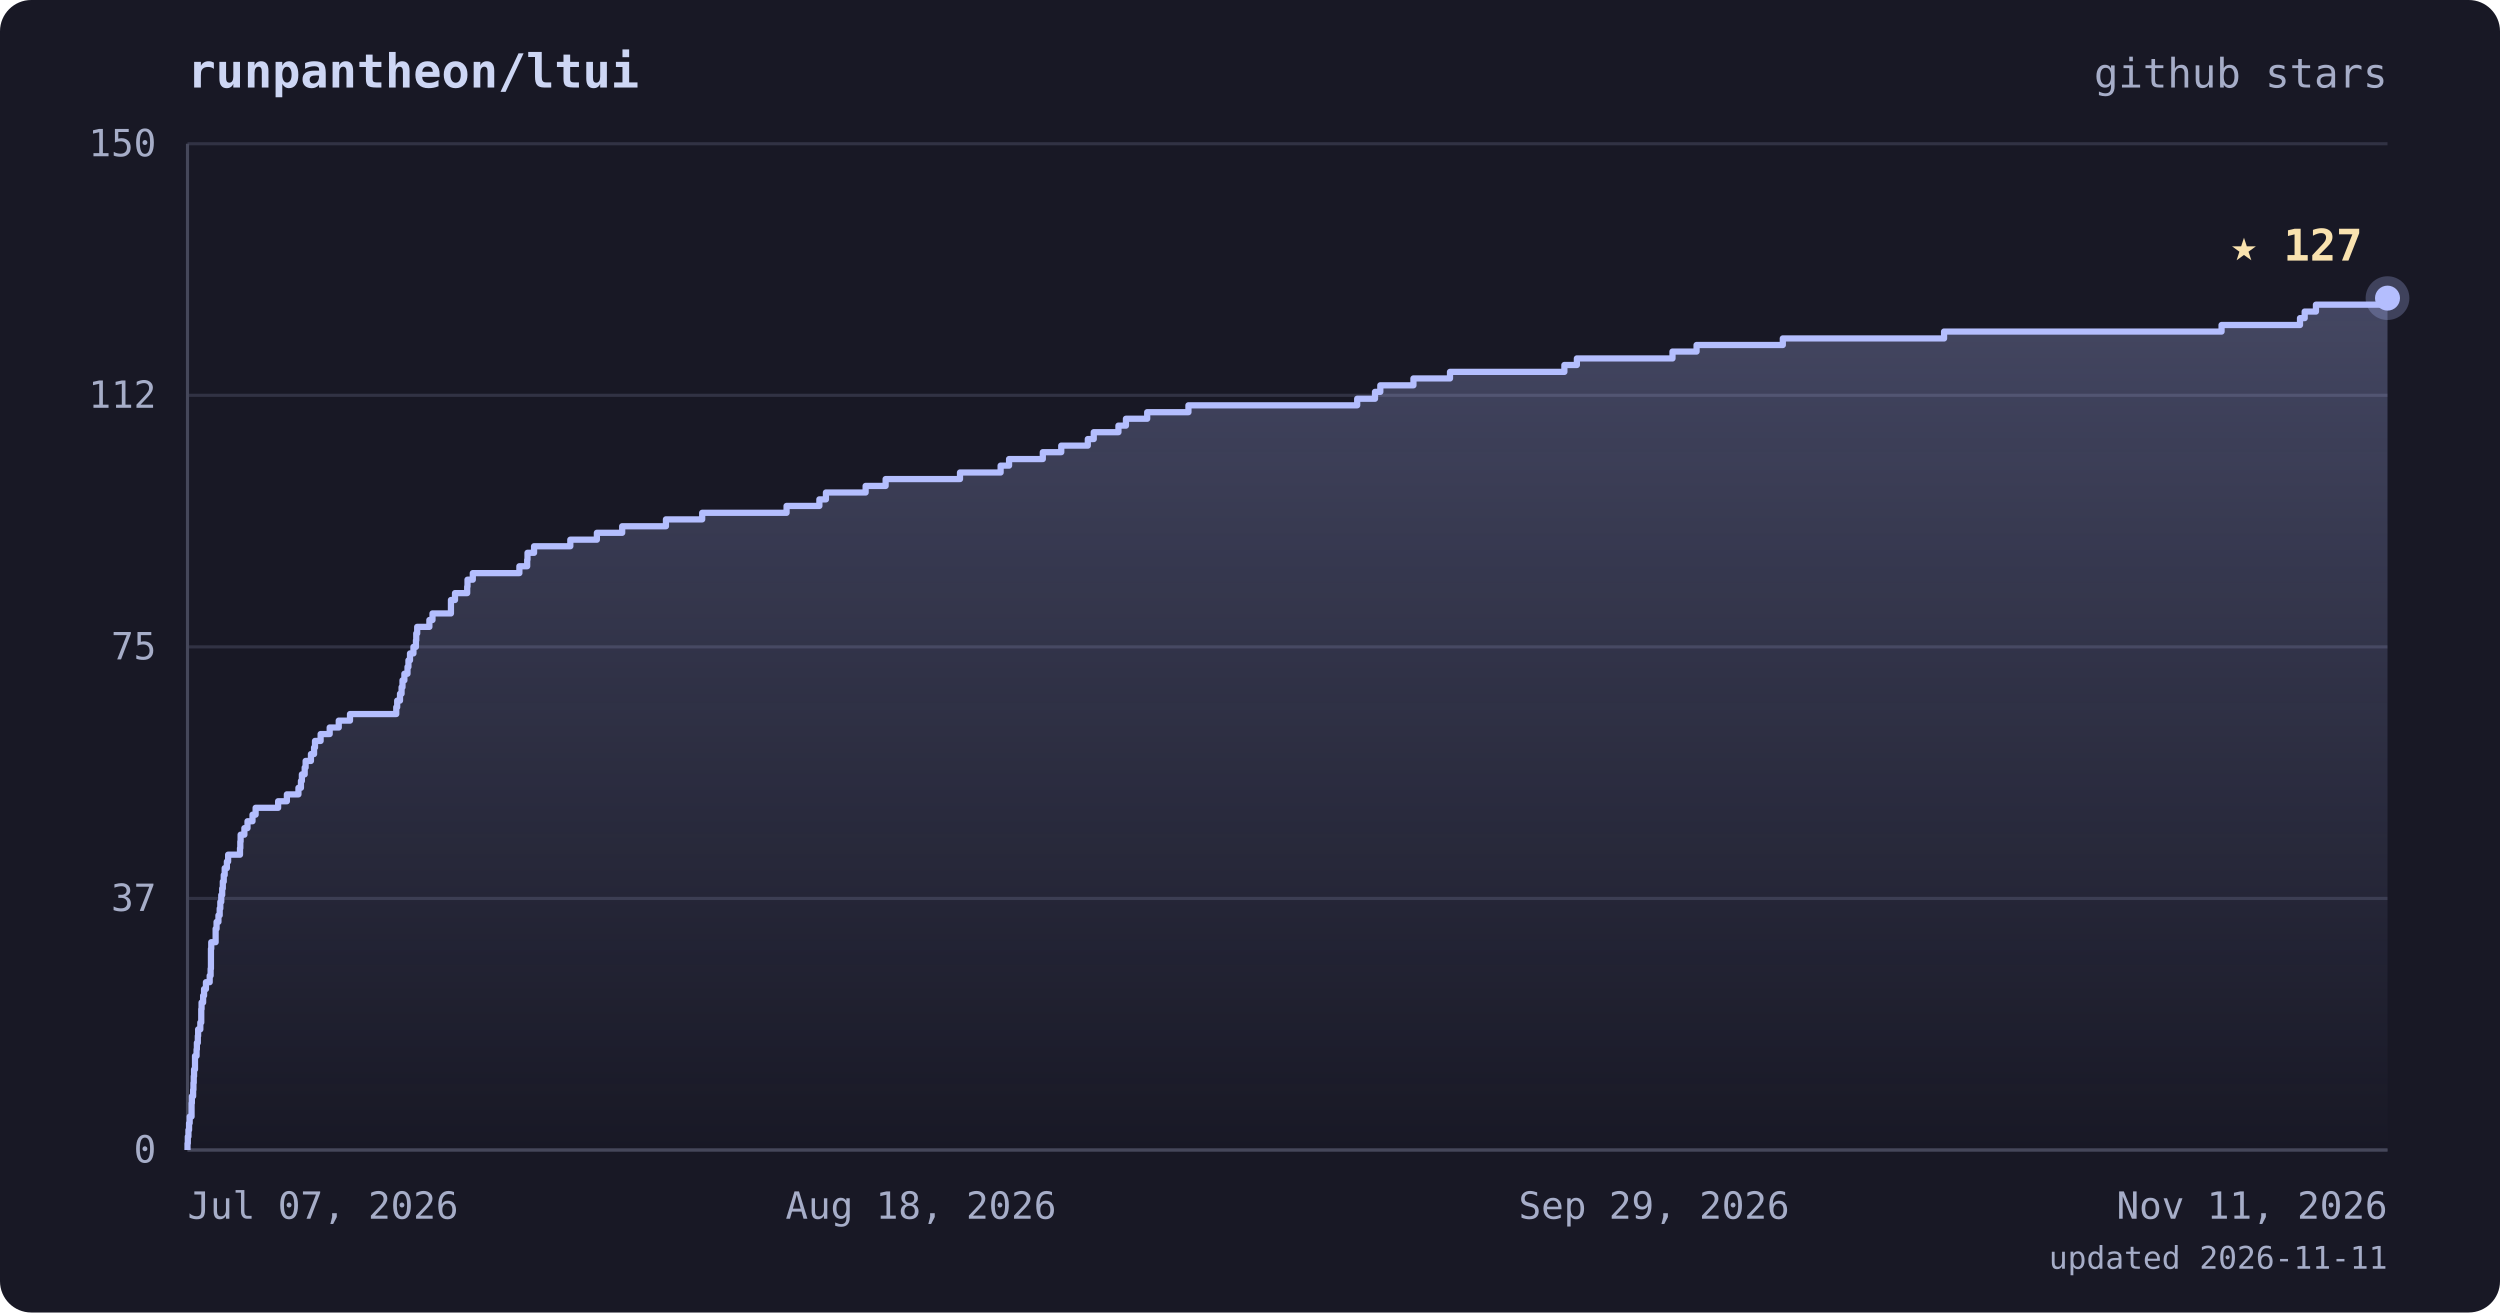
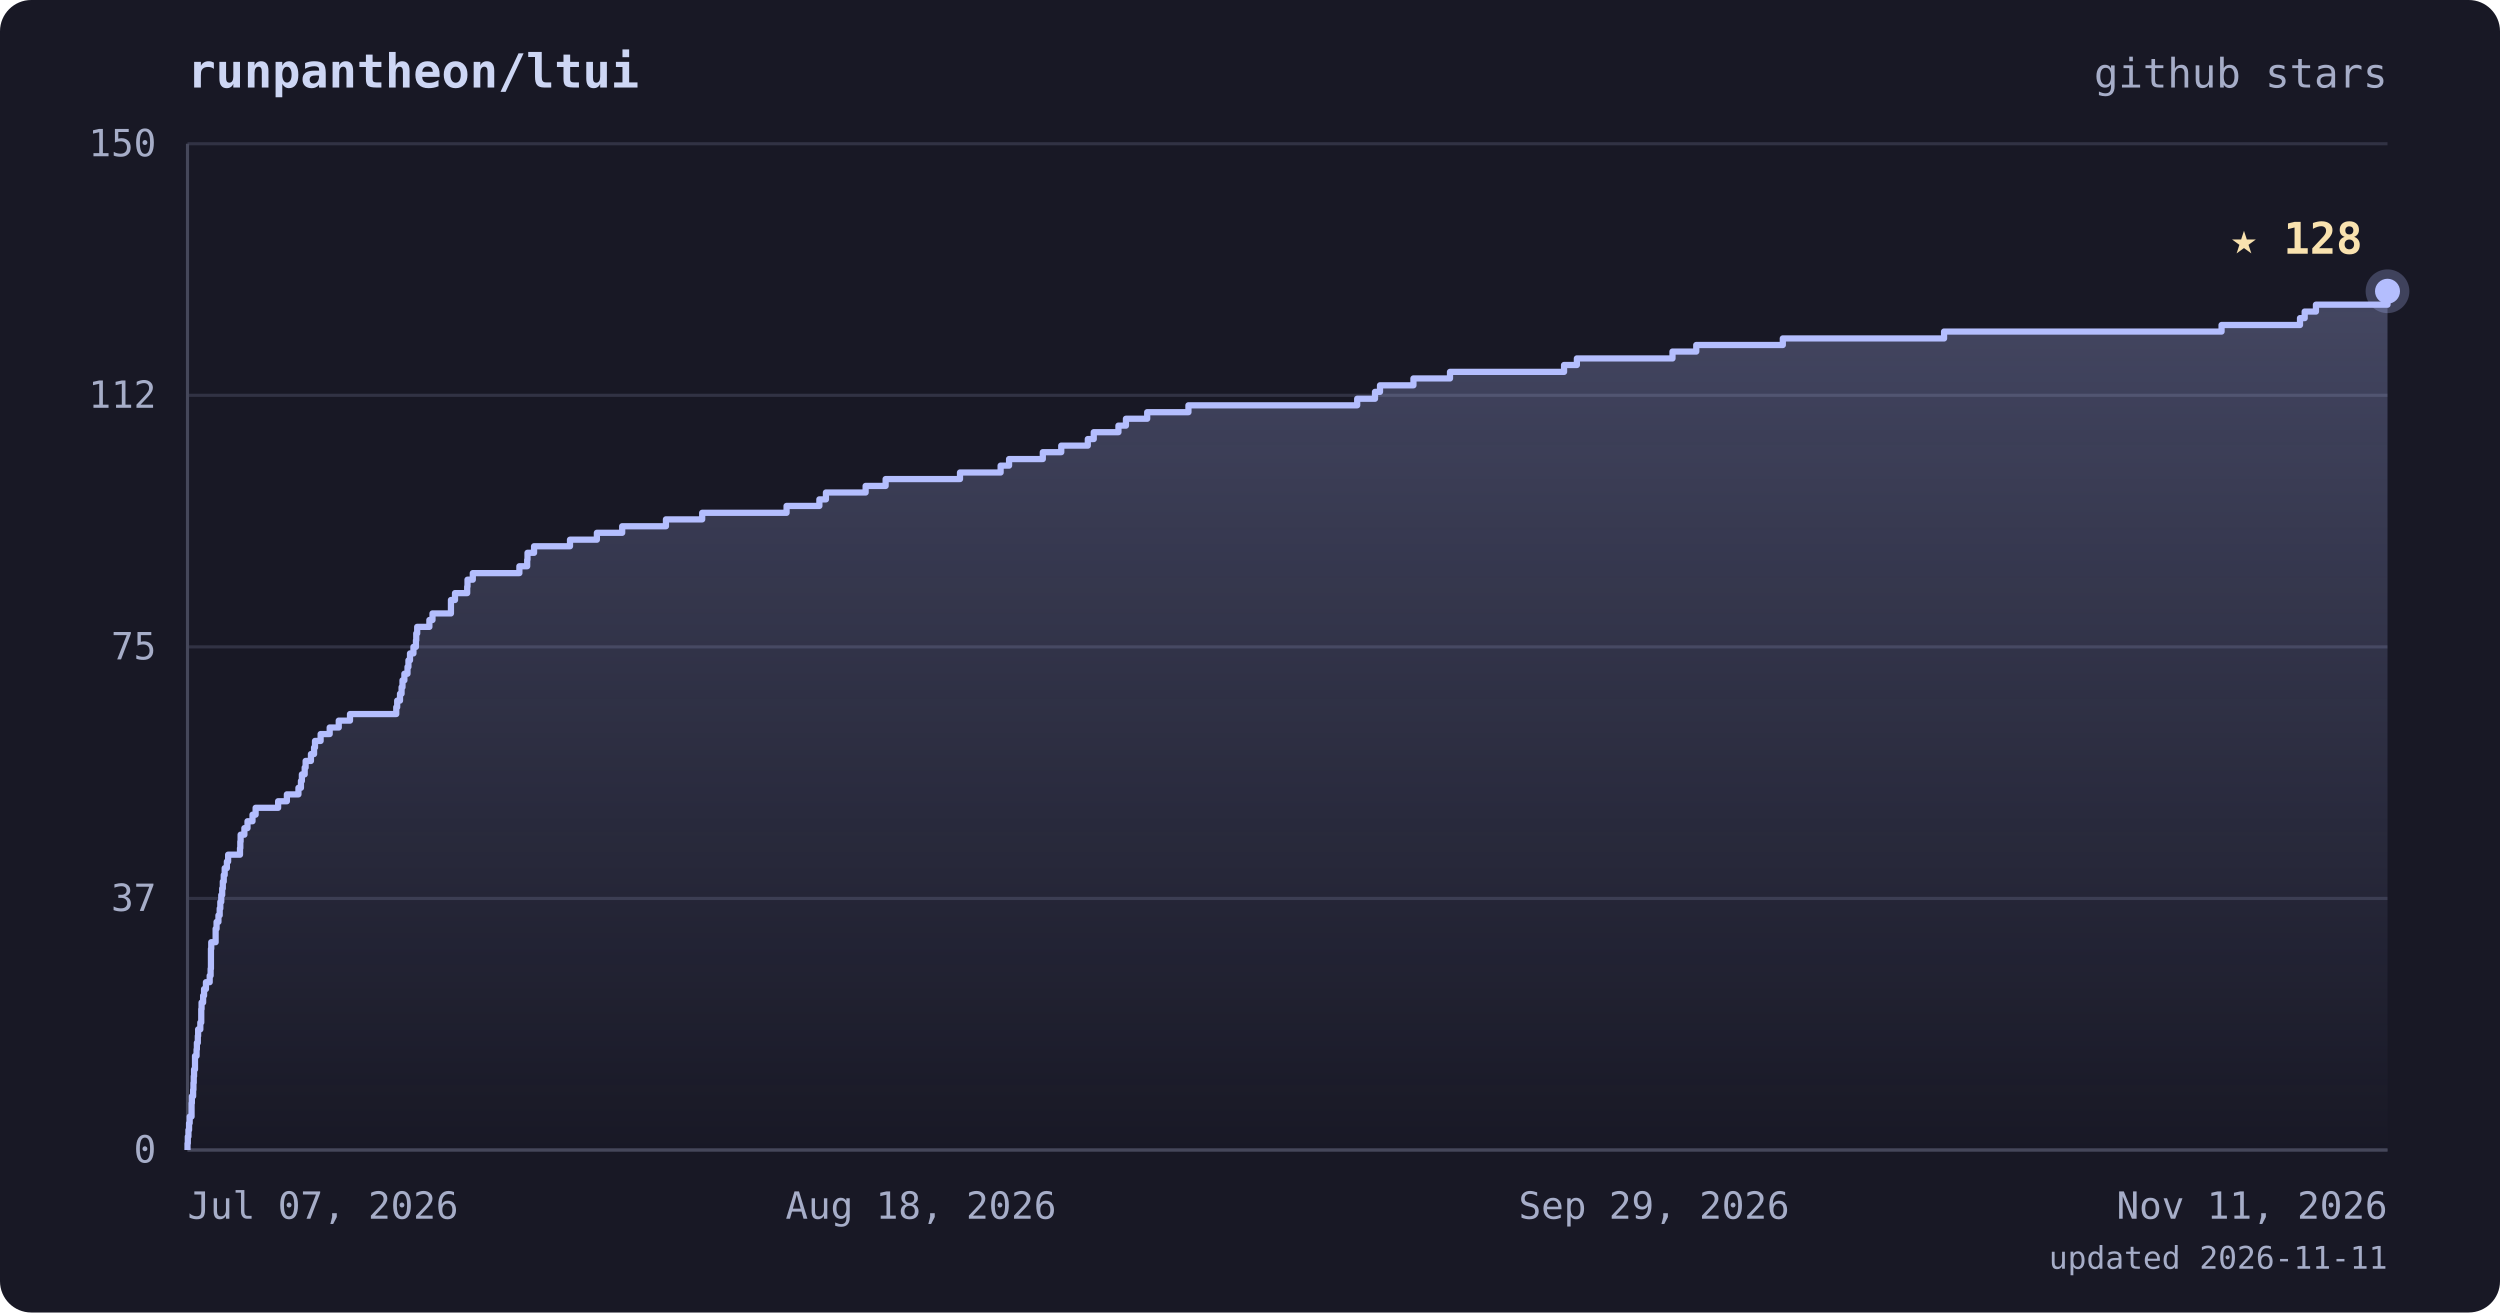
<svg xmlns="http://www.w3.org/2000/svg" viewBox="0 0 800 420" font-family="ui-monospace, 'JetBrains Mono', 'SFMono-Regular', Menlo, monospace">
  <defs>
    <linearGradient id="area" x1="0" y1="0" x2="0" y2="1">
      <stop offset="0%" stop-color="#b4befe" stop-opacity="0.28" />
      <stop offset="100%" stop-color="#b4befe" stop-opacity="0" />
    </linearGradient>
  </defs>
  <rect width="800" height="420" rx="10" fill="#181825" />
  <text x="60" y="28" fill="#cdd6f4" font-size="15" font-weight="bold">runpantheon/ltui</text>
  <text x="764" y="28" text-anchor="end" fill="#a6adc8" font-size="13">github stars</text>
  <line x1="60" y1="368.0" x2="764" y2="368.0" stroke="#313244" stroke-width="1" />
  <line x1="60" y1="287.5" x2="764" y2="287.5" stroke="#313244" stroke-width="1" />
  <line x1="60" y1="207.0" x2="764" y2="207.0" stroke="#313244" stroke-width="1" />
  <line x1="60" y1="126.5" x2="764" y2="126.5" stroke="#313244" stroke-width="1" />
  <line x1="60" y1="46.0" x2="764" y2="46.0" stroke="#313244" stroke-width="1" />
  <line x1="60" y1="46" x2="60" y2="368" stroke="#45475a" stroke-width="1" />
  <line x1="60" y1="368" x2="764" y2="368" stroke="#45475a" stroke-width="1" />
-   <polygon points="60,368.0 60.0,368.0 60.0,368.0 60.0,365.9 60.1,365.9 60.1,363.7 60.3,363.7 60.3,361.6 60.5,361.6 60.5,359.4 60.7,359.4 60.7,357.3 61.3,357.3 61.3,355.1 61.3,355.1 61.3,353.0 61.4,353.0 61.4,350.8 61.8,350.8 61.8,348.7 61.9,348.7 61.9,346.5 62.0,346.5 62.0,344.4 62.1,344.4 62.1,342.2 62.4,342.2 62.4,340.1 62.4,340.1 62.4,337.9 62.9,337.9 62.9,335.8 63.0,335.8 63.0,333.7 63.3,333.7 63.3,331.5 63.4,331.5 63.4,329.4 64.1,329.4 64.1,327.2 64.4,327.2 64.4,325.1 64.4,325.1 64.4,322.9 64.5,322.9 64.5,320.8 65.0,320.8 65.0,318.6 65.3,318.6 65.3,316.5 65.9,316.5 65.9,314.3 67.1,314.3 67.1,312.2 67.4,312.2 67.4,310.0 67.5,310.0 67.5,307.9 67.5,307.9 67.5,305.7 67.5,305.7 67.5,303.6 67.6,303.6 67.6,301.5 69.0,301.5 69.0,299.3 69.0,299.3 69.0,297.2 69.3,297.2 69.3,295.0 69.9,295.0 69.9,292.9 70.3,292.9 70.3,290.7 70.5,290.7 70.5,288.6 70.8,288.6 70.8,286.4 71.1,286.4 71.1,284.3 71.3,284.3 71.3,282.1 71.6,282.1 71.6,280.0 71.9,280.0 71.9,277.8 72.6,277.8 72.6,275.7 73.0,275.7 73.0,273.5 76.8,273.5 76.8,271.4 76.9,271.4 76.9,269.3 77.0,269.3 77.0,267.1 78.2,267.1 78.2,265.0 79.2,265.0 79.2,262.8 80.8,262.8 80.8,260.7 81.8,260.7 81.8,258.5 89.0,258.5 89.0,256.4 91.8,256.4 91.8,254.2 95.5,254.2 95.5,252.1 96.3,252.1 96.3,249.9 96.6,249.9 96.6,247.8 97.5,247.8 97.5,245.6 97.8,245.6 97.8,243.5 99.5,243.5 99.5,241.3 100.5,241.3 100.5,239.2 100.8,239.2 100.8,237.1 102.6,237.1 102.6,234.9 105.5,234.9 105.5,232.8 108.4,232.8 108.4,230.6 112.0,230.6 112.0,228.5 126.8,228.5 126.8,226.3 127.1,226.3 127.1,224.2 128.0,224.2 128.0,222.0 128.5,222.0 128.5,219.9 128.8,219.9 128.8,217.7 129.4,217.7 129.4,215.6 130.4,215.6 130.4,213.4 130.7,213.4 130.7,211.3 131.2,211.3 131.2,209.1 132.3,209.1 132.3,207.0 133.1,207.0 133.1,204.9 133.2,204.9 133.2,202.7 133.5,202.7 133.5,200.6 137.4,200.6 137.4,198.4 138.4,198.4 138.4,196.3 144.3,196.3 144.3,194.1 144.3,194.1 144.3,192.0 145.6,192.0 145.6,189.8 149.5,189.8 149.5,187.7 149.6,187.7 149.6,185.5 151.3,185.5 151.3,183.4 166.2,183.4 166.2,181.2 168.7,181.2 168.7,179.1 168.8,179.1 168.8,176.9 170.9,176.9 170.9,174.8 182.5,174.8 182.5,172.7 191.0,172.7 191.0,170.5 199.1,170.5 199.1,168.4 213.1,168.4 213.1,166.2 224.7,166.2 224.7,164.1 251.7,164.1 251.7,161.9 262.2,161.9 262.2,159.8 264.3,159.8 264.3,157.6 277.0,157.6 277.0,155.5 283.4,155.5 283.4,153.3 307.2,153.3 307.2,151.2 320.2,151.2 320.2,149.0 322.9,149.0 322.9,146.9 333.7,146.9 333.7,144.7 339.6,144.7 339.6,142.6 348.1,142.6 348.1,140.5 350.0,140.5 350.0,138.3 357.9,138.3 357.9,136.2 360.3,136.2 360.3,134.0 367.1,134.0 367.1,131.9 380.3,131.9 380.3,129.7 434.3,129.7 434.3,127.6 440.0,127.6 440.0,125.4 441.7,125.4 441.7,123.3 452.3,123.3 452.3,121.1 464.0,121.1 464.0,119.0 500.6,119.0 500.6,116.8 504.6,116.8 504.6,114.7 535.2,114.7 535.2,112.5 542.9,112.5 542.9,110.4 570.5,110.4 570.5,108.3 622.1,108.3 622.1,106.1 710.9,106.1 710.9,104.0 736.0,104.0 736.0,101.8 737.5,101.8 737.5,99.7 741.1,99.7 741.1,97.5 764.0,97.5 764.0,95.4 764.0,95.4 764.0,368.0" fill="url(#area)" />
-   <polyline points="60.0,368.0 60.0,368.0 60.0,365.9 60.1,365.9 60.1,363.7 60.3,363.7 60.3,361.6 60.5,361.6 60.5,359.4 60.7,359.4 60.7,357.3 61.3,357.3 61.3,355.1 61.3,355.1 61.3,353.0 61.4,353.0 61.4,350.8 61.8,350.8 61.8,348.7 61.9,348.7 61.9,346.5 62.0,346.5 62.0,344.4 62.1,344.4 62.1,342.2 62.4,342.2 62.4,340.1 62.4,340.1 62.4,337.9 62.9,337.9 62.9,335.8 63.0,335.8 63.0,333.7 63.3,333.7 63.3,331.5 63.4,331.5 63.4,329.4 64.1,329.4 64.1,327.2 64.4,327.2 64.4,325.1 64.4,325.1 64.4,322.9 64.5,322.9 64.5,320.8 65.0,320.8 65.0,318.6 65.3,318.6 65.3,316.5 65.9,316.5 65.9,314.3 67.1,314.3 67.1,312.2 67.4,312.2 67.4,310.0 67.5,310.0 67.5,307.9 67.5,307.9 67.5,305.7 67.5,305.7 67.5,303.6 67.6,303.6 67.6,301.5 69.0,301.5 69.0,299.3 69.0,299.3 69.0,297.2 69.3,297.2 69.3,295.0 69.9,295.0 69.9,292.9 70.3,292.9 70.3,290.7 70.5,290.7 70.5,288.6 70.8,288.6 70.8,286.4 71.1,286.4 71.1,284.3 71.3,284.3 71.3,282.1 71.6,282.1 71.6,280.0 71.9,280.0 71.9,277.8 72.6,277.8 72.6,275.7 73.0,275.7 73.0,273.5 76.8,273.5 76.8,271.4 76.9,271.4 76.9,269.3 77.0,269.3 77.0,267.1 78.2,267.1 78.2,265.0 79.2,265.0 79.2,262.8 80.8,262.8 80.8,260.7 81.8,260.7 81.8,258.5 89.0,258.5 89.0,256.4 91.8,256.4 91.8,254.2 95.5,254.2 95.5,252.1 96.3,252.1 96.3,249.9 96.6,249.9 96.6,247.8 97.5,247.8 97.5,245.6 97.8,245.6 97.8,243.5 99.5,243.5 99.5,241.3 100.5,241.3 100.5,239.2 100.8,239.2 100.8,237.1 102.6,237.1 102.6,234.9 105.5,234.9 105.5,232.8 108.4,232.8 108.4,230.6 112.0,230.6 112.0,228.5 126.8,228.5 126.8,226.3 127.1,226.3 127.1,224.2 128.0,224.2 128.0,222.0 128.5,222.0 128.5,219.9 128.8,219.9 128.8,217.7 129.4,217.7 129.4,215.6 130.4,215.6 130.4,213.4 130.7,213.4 130.7,211.3 131.2,211.3 131.2,209.1 132.3,209.1 132.3,207.0 133.1,207.0 133.1,204.9 133.2,204.9 133.2,202.7 133.5,202.7 133.5,200.6 137.4,200.6 137.4,198.4 138.4,198.4 138.4,196.3 144.3,196.3 144.3,194.1 144.3,194.1 144.3,192.0 145.6,192.0 145.6,189.8 149.5,189.8 149.5,187.7 149.6,187.7 149.6,185.5 151.3,185.5 151.3,183.4 166.2,183.4 166.2,181.2 168.7,181.2 168.7,179.1 168.8,179.1 168.8,176.9 170.9,176.9 170.9,174.8 182.5,174.8 182.5,172.7 191.0,172.7 191.0,170.5 199.1,170.5 199.1,168.4 213.1,168.4 213.1,166.2 224.7,166.2 224.7,164.1 251.7,164.1 251.7,161.9 262.2,161.9 262.2,159.8 264.3,159.8 264.3,157.6 277.0,157.6 277.0,155.5 283.4,155.5 283.4,153.3 307.2,153.3 307.2,151.2 320.2,151.2 320.2,149.0 322.9,149.0 322.9,146.9 333.7,146.9 333.7,144.7 339.6,144.7 339.6,142.6 348.1,142.6 348.1,140.5 350.0,140.5 350.0,138.3 357.9,138.3 357.9,136.2 360.3,136.2 360.3,134.0 367.1,134.0 367.1,131.9 380.3,131.9 380.3,129.7 434.3,129.7 434.3,127.6 440.0,127.6 440.0,125.4 441.7,125.4 441.7,123.3 452.3,123.3 452.3,121.1 464.0,121.1 464.0,119.0 500.6,119.0 500.6,116.8 504.6,116.8 504.6,114.7 535.2,114.7 535.2,112.5 542.9,112.5 542.9,110.4 570.5,110.4 570.5,108.3 622.1,108.3 622.1,106.1 710.9,106.1 710.9,104.0 736.0,104.0 736.0,101.8 737.5,101.8 737.5,99.7 741.1,99.7 741.1,97.5 764.0,97.5 764.0,95.4 764.0,95.4" fill="none" stroke="#b4befe" stroke-width="2" stroke-linejoin="round" />
-   <circle cx="764.0" cy="95.4" r="7" fill="#b4befe" opacity="0.25" />
-   <circle cx="764.0" cy="95.4" r="4" fill="#b4befe" />
-   <text x="756.0" y="83.4" text-anchor="end" fill="#f9e2af" font-size="14" font-weight="bold">★ 127</text>
+   <polygon points="60,368.0 60.0,368.0 60.0,368.0 60.0,365.9 60.1,365.9 60.1,363.7 60.3,363.7 60.3,361.6 60.5,361.6 60.5,359.4 60.7,359.4 60.7,357.3 61.3,357.3 61.3,355.1 61.3,355.1 61.3,353.0 61.4,353.0 61.4,350.8 61.8,350.8 61.8,348.7 61.9,348.7 61.9,346.5 62.0,346.5 62.0,344.4 62.1,344.4 62.1,342.2 62.4,342.2 62.4,340.1 62.4,340.1 62.4,337.9 62.9,337.9 62.9,335.8 63.0,335.8 63.0,333.7 63.3,333.7 63.3,331.5 63.4,331.5 63.4,329.4 64.1,329.4 64.1,327.2 64.4,327.2 64.4,325.1 64.4,325.1 64.4,322.9 64.5,322.9 64.5,320.8 65.0,320.8 65.0,318.6 65.3,318.6 65.3,316.5 65.9,316.5 65.9,314.3 67.1,314.3 67.1,312.2 67.4,312.2 67.4,310.0 67.5,310.0 67.5,307.9 67.5,307.9 67.5,305.7 67.5,305.7 67.5,303.6 67.6,303.6 67.6,301.5 69.0,301.5 69.0,299.3 69.0,299.3 69.0,297.2 69.3,297.2 69.3,295.0 69.9,295.0 69.9,292.9 70.3,292.9 70.3,290.7 70.5,290.7 70.5,288.6 70.8,288.6 70.8,286.4 71.1,286.4 71.1,284.3 71.3,284.3 71.3,282.1 71.6,282.1 71.6,280.0 71.9,280.0 71.9,277.8 72.6,277.8 72.6,275.7 73.0,275.7 73.0,273.5 76.8,273.5 76.8,271.4 76.9,271.4 76.9,269.3 77.0,269.3 77.0,267.1 78.2,267.1 78.2,265.0 79.2,265.0 79.2,262.8 80.8,262.8 80.8,260.7 81.8,260.7 81.8,258.5 89.0,258.5 89.0,256.4 91.8,256.4 91.8,254.2 95.5,254.2 95.5,252.1 96.3,252.1 96.3,249.9 96.6,249.9 96.6,247.8 97.5,247.8 97.5,245.6 97.8,245.6 97.8,243.5 99.5,243.5 99.5,241.3 100.5,241.3 100.5,239.2 100.8,239.2 100.8,237.1 102.6,237.1 102.6,234.9 105.5,234.9 105.5,232.8 108.4,232.8 108.4,230.6 112.0,230.6 112.0,228.5 126.8,228.5 126.8,226.3 127.1,226.3 127.1,224.2 128.0,224.2 128.0,222.0 128.5,222.0 128.5,219.9 128.8,219.9 128.8,217.7 129.4,217.7 129.4,215.6 130.4,215.6 130.4,213.4 130.7,213.4 130.7,211.3 131.2,211.3 131.2,209.1 132.3,209.1 132.3,207.0 133.1,207.0 133.1,204.9 133.2,204.9 133.2,202.7 133.5,202.7 133.5,200.6 137.4,200.6 137.4,198.4 138.4,198.4 138.4,196.3 144.3,196.3 144.3,194.1 144.3,194.1 144.3,192.0 145.6,192.0 145.6,189.8 149.5,189.8 149.5,187.7 149.6,187.7 149.6,185.5 151.3,185.5 151.3,183.4 166.2,183.4 166.2,181.2 168.7,181.2 168.7,179.1 168.8,179.1 168.8,176.9 170.9,176.9 170.9,174.8 182.4,174.8 182.4,172.7 191.0,172.7 191.0,170.5 199.1,170.5 199.1,168.4 213.1,168.4 213.1,166.2 224.7,166.2 224.7,164.1 251.7,164.1 251.7,161.9 262.2,161.9 262.2,159.8 264.3,159.8 264.3,157.6 277.0,157.6 277.0,155.5 283.4,155.5 283.4,153.3 307.2,153.3 307.2,151.2 320.2,151.2 320.2,149.0 322.9,149.0 322.9,146.9 333.7,146.9 333.7,144.7 339.6,144.7 339.6,142.6 348.1,142.6 348.1,140.5 350.0,140.5 350.0,138.3 357.9,138.3 357.9,136.2 360.3,136.2 360.3,134.0 367.1,134.0 367.1,131.9 380.3,131.9 380.3,129.7 434.3,129.7 434.3,127.6 440.0,127.6 440.0,125.4 441.6,125.4 441.6,123.3 452.3,123.3 452.3,121.1 464.0,121.1 464.0,119.0 500.5,119.0 500.5,116.8 504.6,116.8 504.6,114.7 535.2,114.7 535.2,112.5 542.8,112.5 542.8,110.4 570.5,110.4 570.5,108.3 622.1,108.3 622.1,106.1 710.9,106.1 710.9,104.0 736.0,104.0 736.0,101.8 737.5,101.8 737.5,99.7 741.1,99.7 741.1,97.5 764.0,97.5 764.0,95.4 764.0,95.4 764.0,93.2 764.0,93.2 764.0,368.0" fill="url(#area)" />
+   <polyline points="60.0,368.0 60.0,368.0 60.0,365.9 60.1,365.9 60.1,363.7 60.3,363.7 60.3,361.6 60.5,361.6 60.5,359.4 60.7,359.4 60.7,357.3 61.3,357.3 61.3,355.1 61.3,355.1 61.3,353.0 61.4,353.0 61.4,350.8 61.8,350.8 61.8,348.7 61.9,348.7 61.9,346.5 62.0,346.5 62.0,344.4 62.1,344.4 62.1,342.2 62.4,342.2 62.4,340.1 62.4,340.1 62.4,337.9 62.9,337.9 62.9,335.8 63.0,335.8 63.0,333.7 63.3,333.7 63.3,331.5 63.4,331.5 63.4,329.4 64.1,329.4 64.1,327.2 64.4,327.2 64.4,325.1 64.4,325.1 64.4,322.9 64.5,322.9 64.5,320.8 65.0,320.8 65.0,318.6 65.3,318.6 65.3,316.5 65.9,316.5 65.9,314.3 67.1,314.3 67.1,312.2 67.4,312.2 67.4,310.0 67.5,310.0 67.5,307.9 67.5,307.9 67.5,305.7 67.5,305.7 67.5,303.6 67.6,303.6 67.6,301.5 69.0,301.5 69.0,299.3 69.0,299.3 69.0,297.2 69.3,297.2 69.3,295.0 69.9,295.0 69.9,292.9 70.3,292.9 70.3,290.7 70.5,290.7 70.5,288.6 70.8,288.6 70.8,286.4 71.1,286.4 71.1,284.3 71.3,284.3 71.3,282.1 71.6,282.1 71.6,280.0 71.9,280.0 71.9,277.8 72.6,277.8 72.6,275.7 73.0,275.7 73.0,273.5 76.8,273.5 76.8,271.4 76.9,271.4 76.9,269.3 77.0,269.3 77.0,267.1 78.2,267.1 78.2,265.0 79.2,265.0 79.2,262.8 80.8,262.8 80.8,260.7 81.8,260.7 81.8,258.5 89.0,258.5 89.0,256.4 91.8,256.4 91.8,254.2 95.5,254.2 95.5,252.1 96.3,252.1 96.3,249.9 96.6,249.9 96.6,247.8 97.5,247.8 97.5,245.6 97.8,245.6 97.8,243.5 99.5,243.5 99.5,241.3 100.5,241.3 100.5,239.2 100.8,239.2 100.8,237.1 102.6,237.1 102.6,234.9 105.5,234.9 105.5,232.8 108.4,232.8 108.4,230.6 112.0,230.6 112.0,228.5 126.8,228.5 126.8,226.3 127.1,226.3 127.1,224.2 128.0,224.2 128.0,222.0 128.5,222.0 128.5,219.9 128.8,219.9 128.8,217.7 129.4,217.7 129.4,215.6 130.4,215.6 130.4,213.4 130.7,213.4 130.7,211.3 131.2,211.3 131.2,209.1 132.3,209.1 132.3,207.0 133.1,207.0 133.1,204.9 133.2,204.9 133.2,202.7 133.5,202.7 133.5,200.6 137.4,200.6 137.4,198.4 138.4,198.4 138.4,196.3 144.3,196.3 144.3,194.1 144.3,194.1 144.3,192.0 145.6,192.0 145.6,189.8 149.5,189.8 149.5,187.7 149.6,187.7 149.6,185.5 151.3,185.5 151.3,183.4 166.2,183.4 166.2,181.2 168.7,181.2 168.7,179.1 168.8,179.1 168.8,176.9 170.9,176.9 170.9,174.8 182.4,174.8 182.4,172.7 191.0,172.7 191.0,170.5 199.1,170.5 199.1,168.4 213.1,168.4 213.1,166.2 224.7,166.2 224.7,164.1 251.7,164.1 251.7,161.9 262.2,161.9 262.2,159.8 264.3,159.8 264.3,157.6 277.0,157.6 277.0,155.5 283.4,155.5 283.4,153.3 307.2,153.3 307.2,151.2 320.2,151.2 320.2,149.0 322.9,149.0 322.9,146.9 333.7,146.9 333.7,144.7 339.6,144.7 339.6,142.6 348.1,142.6 348.1,140.5 350.0,140.5 350.0,138.3 357.9,138.3 357.9,136.2 360.3,136.2 360.3,134.0 367.1,134.0 367.1,131.9 380.3,131.9 380.3,129.7 434.3,129.7 434.3,127.6 440.0,127.6 440.0,125.4 441.6,125.4 441.6,123.3 452.3,123.3 452.3,121.1 464.0,121.1 464.0,119.0 500.5,119.0 500.5,116.8 504.6,116.8 504.6,114.7 535.2,114.7 535.2,112.5 542.8,112.5 542.8,110.4 570.5,110.4 570.5,108.3 622.1,108.3 622.1,106.1 710.9,106.1 710.9,104.0 736.0,104.0 736.0,101.8 737.5,101.8 737.5,99.7 741.1,99.7 741.1,97.5 764.0,97.5 764.0,95.4 764.0,95.4 764.0,93.2 764.0,93.2" fill="none" stroke="#b4befe" stroke-width="2" stroke-linejoin="round" />
+   <circle cx="764.0" cy="93.2" r="7" fill="#b4befe" opacity="0.25" />
+   <circle cx="764.0" cy="93.2" r="4" fill="#b4befe" />
+   <text x="756.0" y="81.2" text-anchor="end" fill="#f9e2af" font-size="14" font-weight="bold">★ 128</text>
  <text x="50" y="372.0" text-anchor="end" fill="#a6adc8" font-size="12">0</text>
  <text x="50" y="291.5" text-anchor="end" fill="#a6adc8" font-size="12">37</text>
  <text x="50" y="211.0" text-anchor="end" fill="#a6adc8" font-size="12">75</text>
  <text x="50" y="130.5" text-anchor="end" fill="#a6adc8" font-size="12">112</text>
  <text x="50" y="50.0" text-anchor="end" fill="#a6adc8" font-size="12">150</text>
  <text x="60.0" y="390" text-anchor="start" fill="#a6adc8" font-size="12">Jul 07, 2026</text>
  <text x="294.7" y="390" text-anchor="middle" fill="#a6adc8" font-size="12">Aug 18, 2026</text>
  <text x="529.3" y="390" text-anchor="middle" fill="#a6adc8" font-size="12">Sep 29, 2026</text>
  <text x="764.0" y="390" text-anchor="end" fill="#a6adc8" font-size="12">Nov 11, 2026</text>
  <text x="764" y="406" text-anchor="end" fill="#a6adc8" font-size="10">updated 2026-11-11</text>
</svg>
